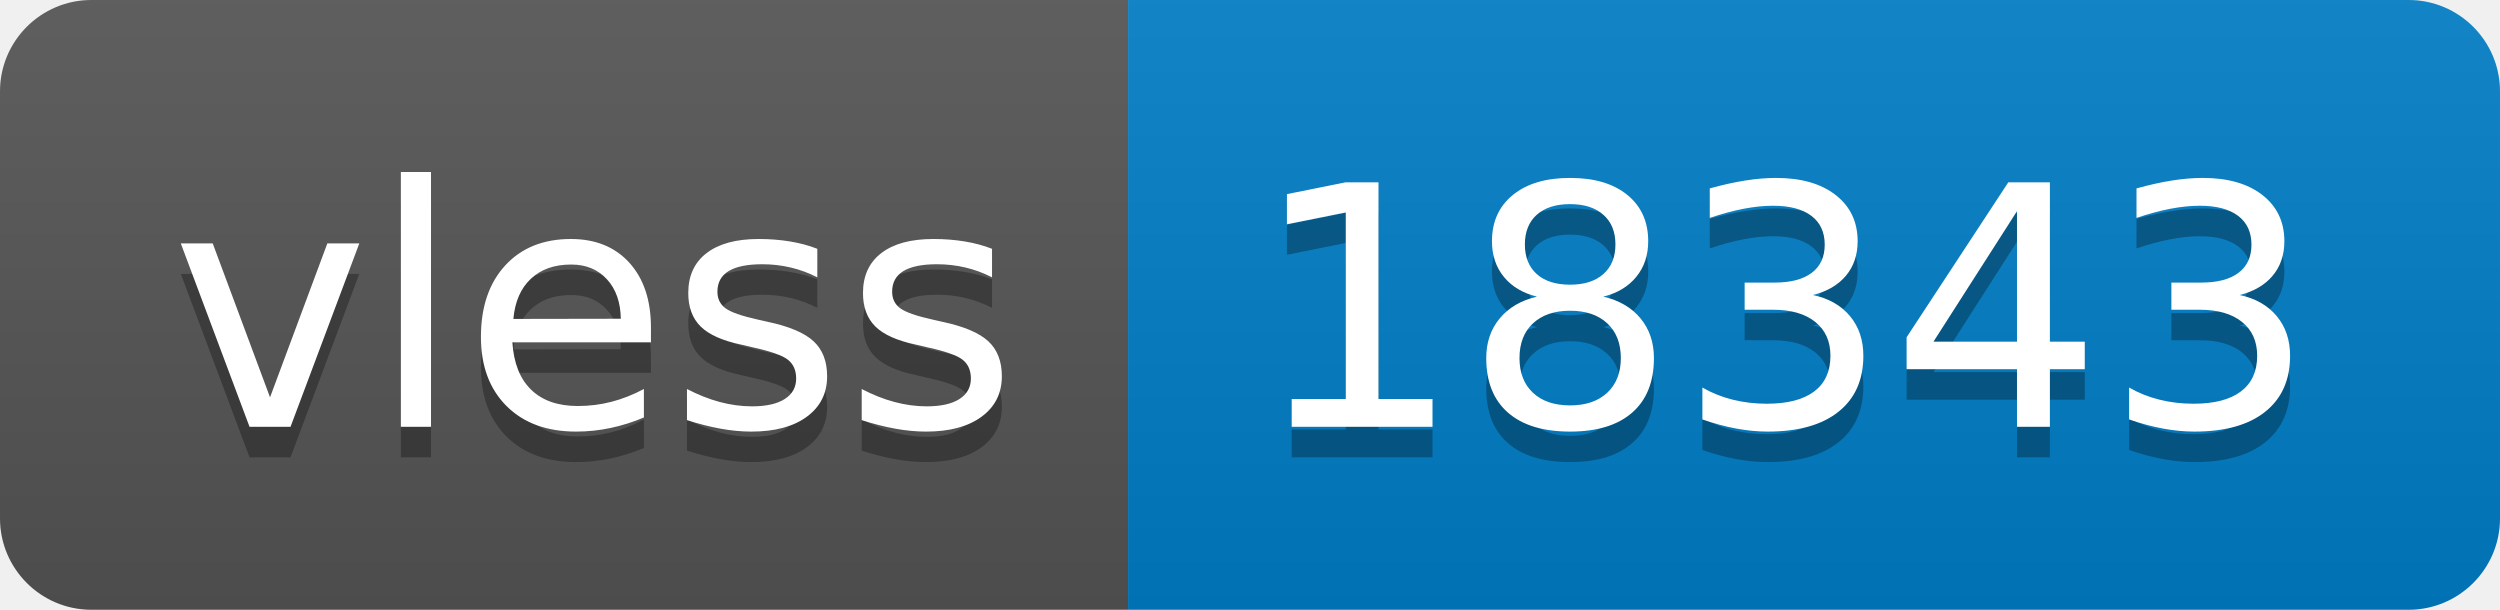
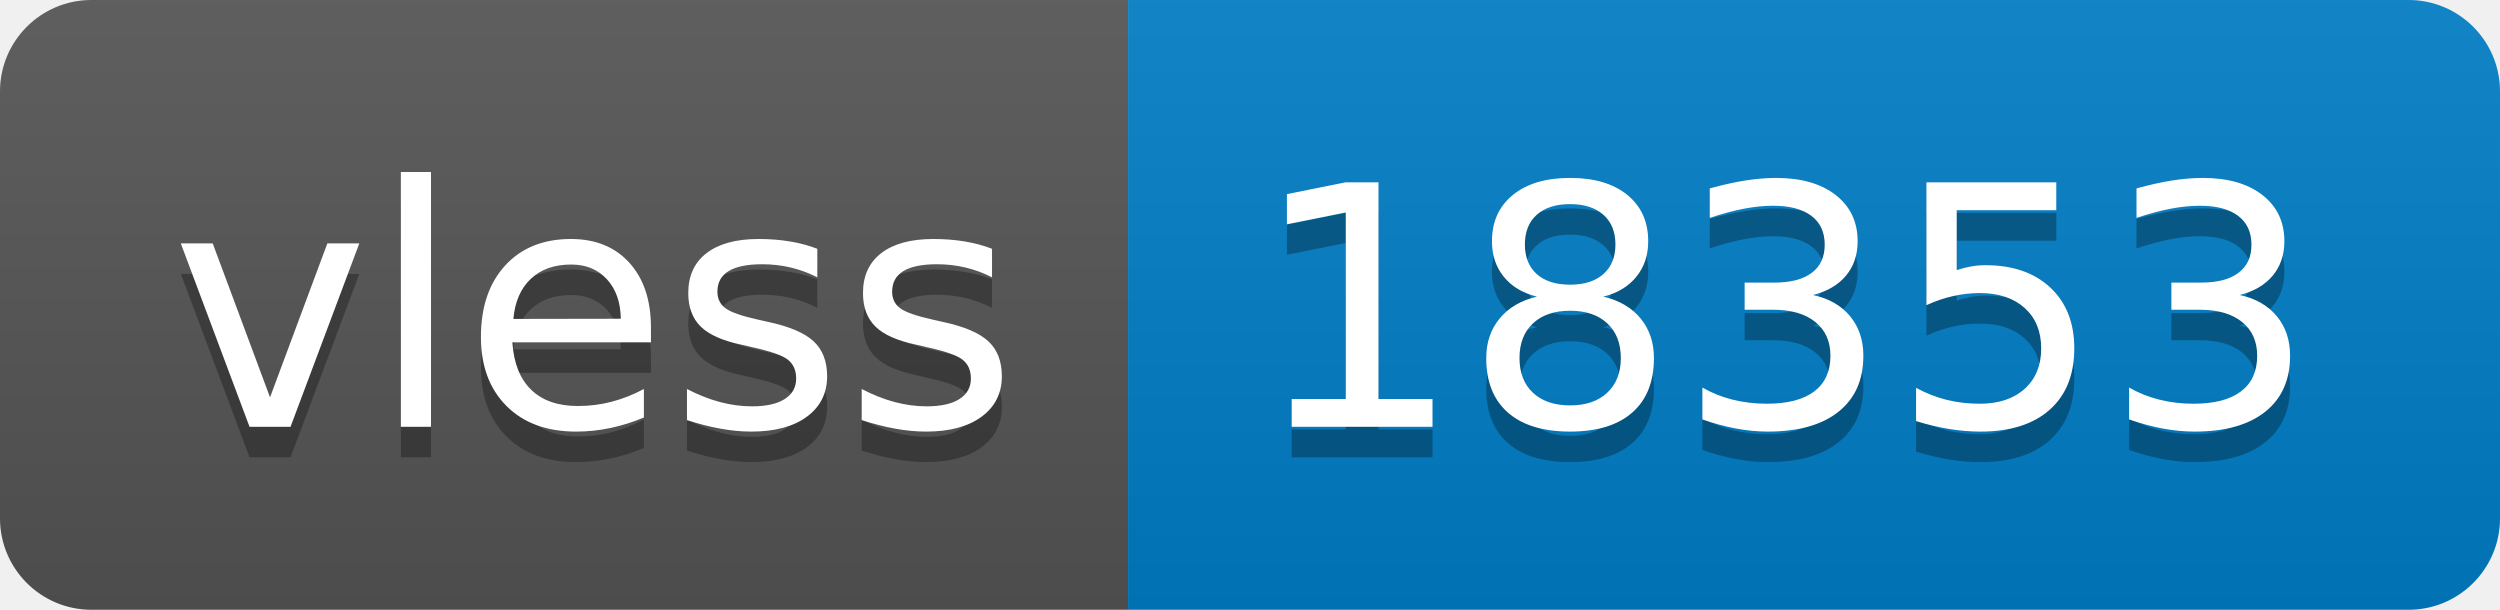
- <svg xmlns="http://www.w3.org/2000/svg" width="82" height="20" role="img" aria-label="vless: 18343">
+ <svg xmlns="http://www.w3.org/2000/svg" width="82" height="20" role="img" aria-label="vless: 18353">
  <linearGradient id="s" x2="0" y2="100%">
    <stop offset="0" stop-color="#bbb" stop-opacity=".1" />
    <stop offset="1" stop-opacity=".1" />
  </linearGradient>
  <clipPath id="r">
    <rect width="82" height="20" rx="3" fill="#fff" />
  </clipPath>
  <g clip-path="url(#r)">
    <rect width="37" height="20" fill="#555" />
    <rect x="37" width="45" height="20" fill="#007ec6" />
    <rect width="82" height="20" fill="url(#s)" />
  </g>
  <g fill="#fff" text-anchor="middle" font-family="Verdana,Geneva,DejaVu Sans,sans-serif" text-rendering="geometricPrecision" font-size="110">
    <text aria-hidden="true" x="195" y="150" fill="#010101" fill-opacity=".3" transform="scale(.1)" textLength="270">vless</text>
    <text x="195" y="140" transform="scale(.1)" fill="#fff" textLength="270">vless</text>
-     <text aria-hidden="true" x="585" y="150" fill="#010101" fill-opacity=".3" transform="scale(.1)" textLength="350">18343</text>
-     <text x="585" y="140" transform="scale(.1)" fill="#fff" textLength="350">18343</text>
+     <text aria-hidden="true" x="585" y="150" fill="#010101" fill-opacity=".3" transform="scale(.1)" textLength="350">18353</text>
+     <text x="585" y="140" transform="scale(.1)" fill="#fff" textLength="350">18353</text>
  </g>
</svg>
